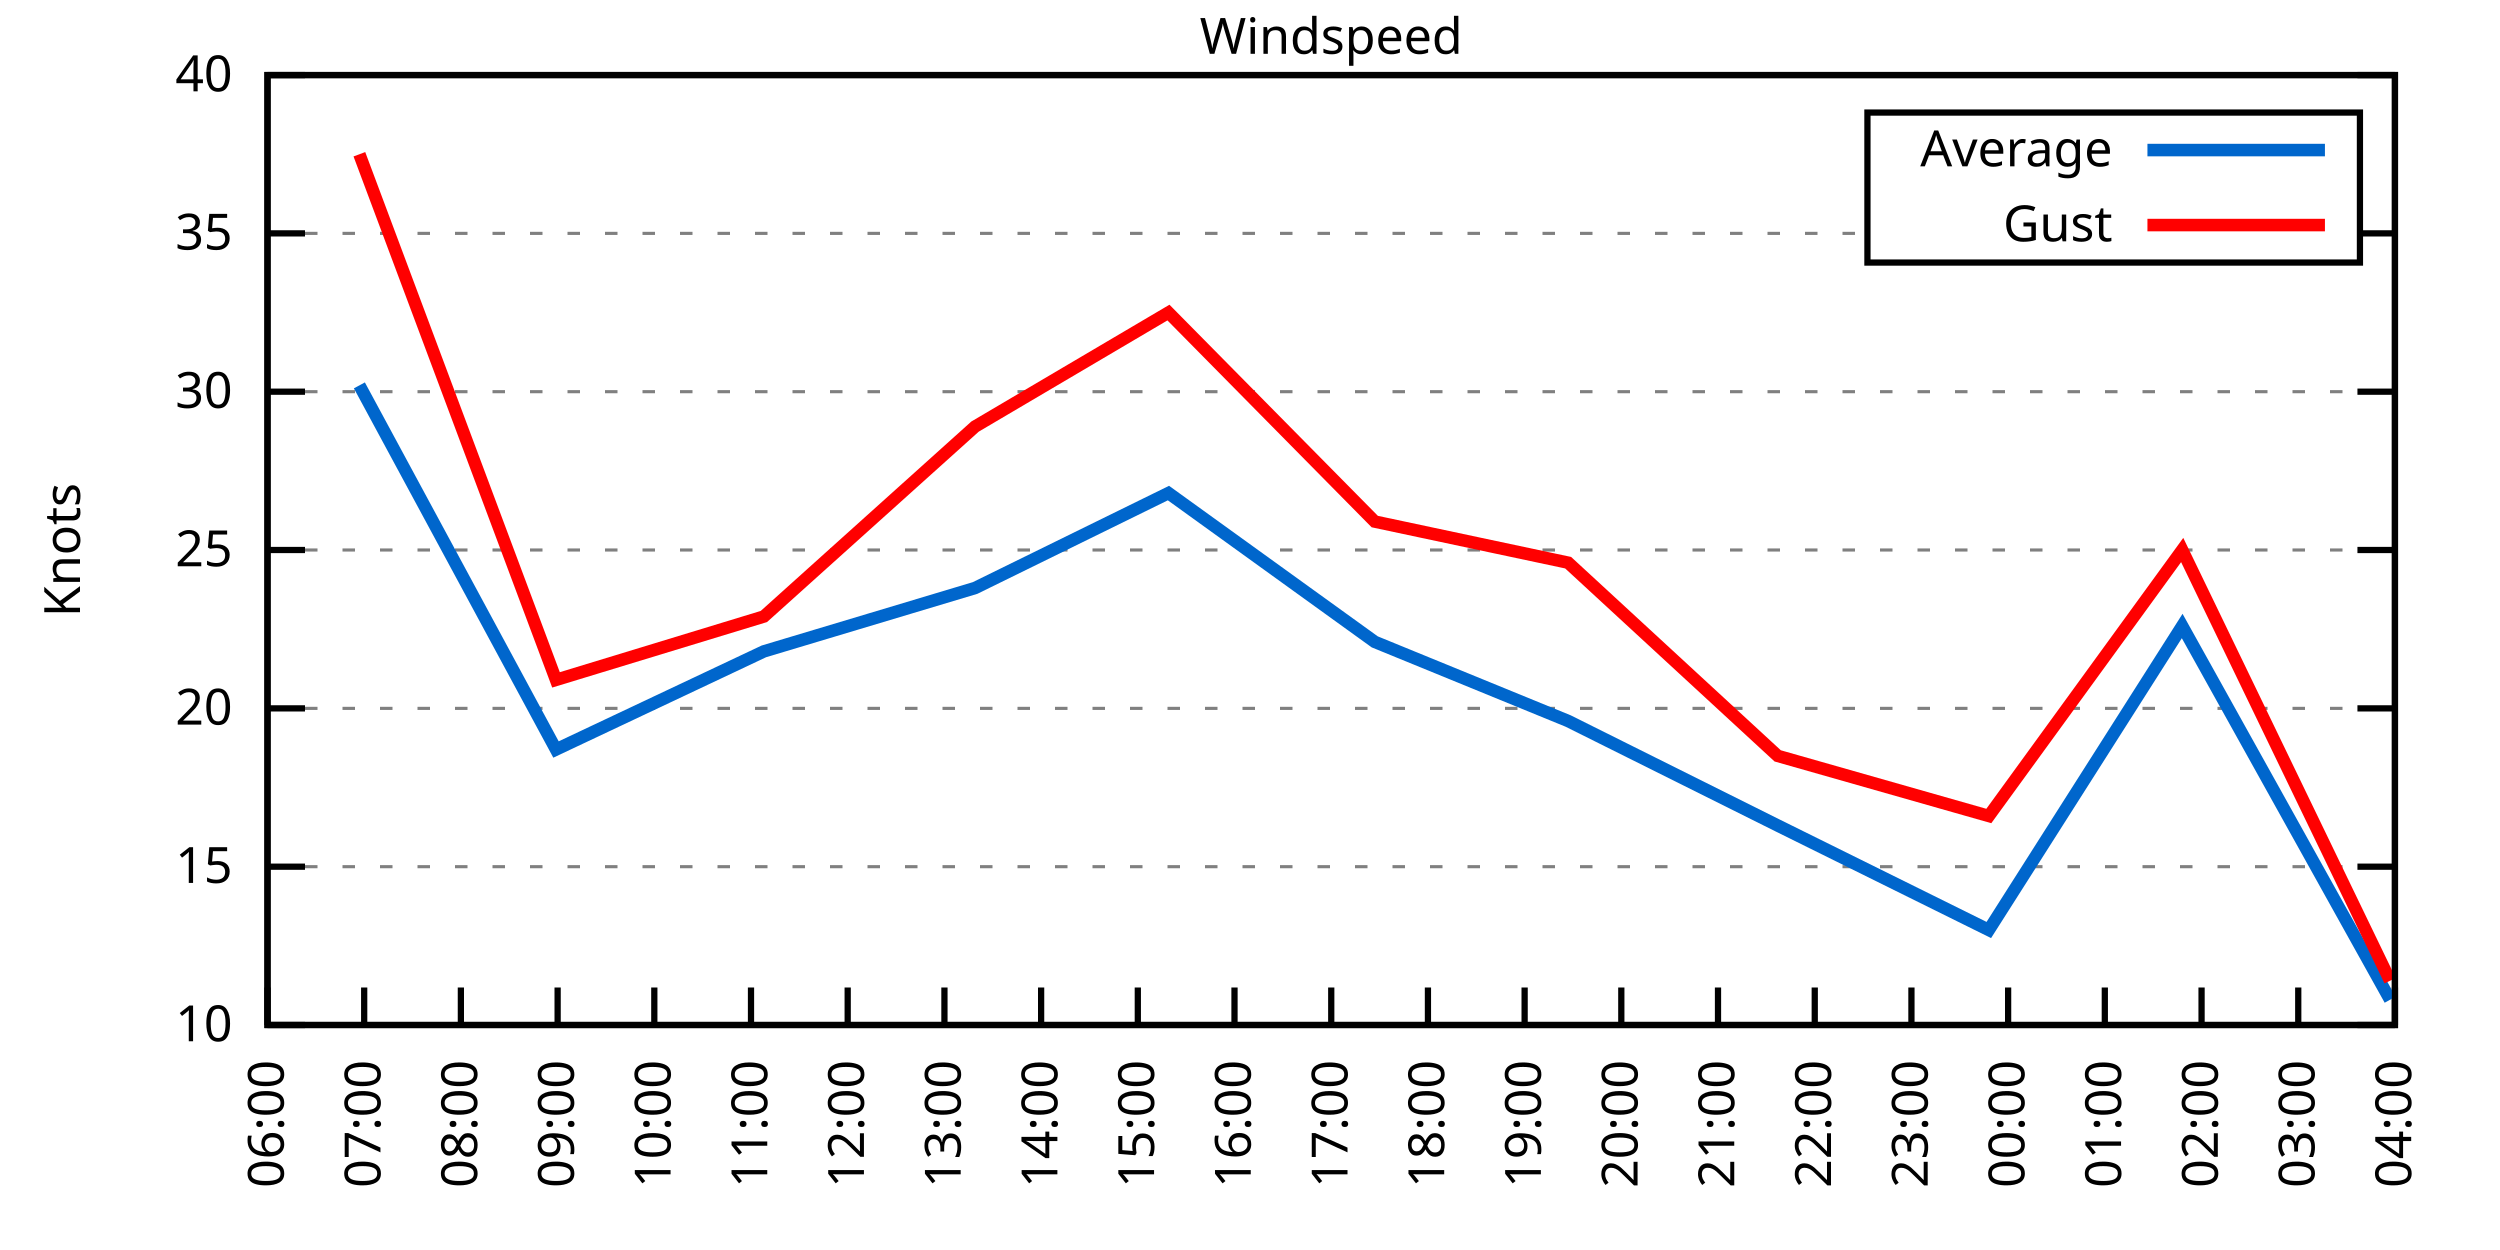
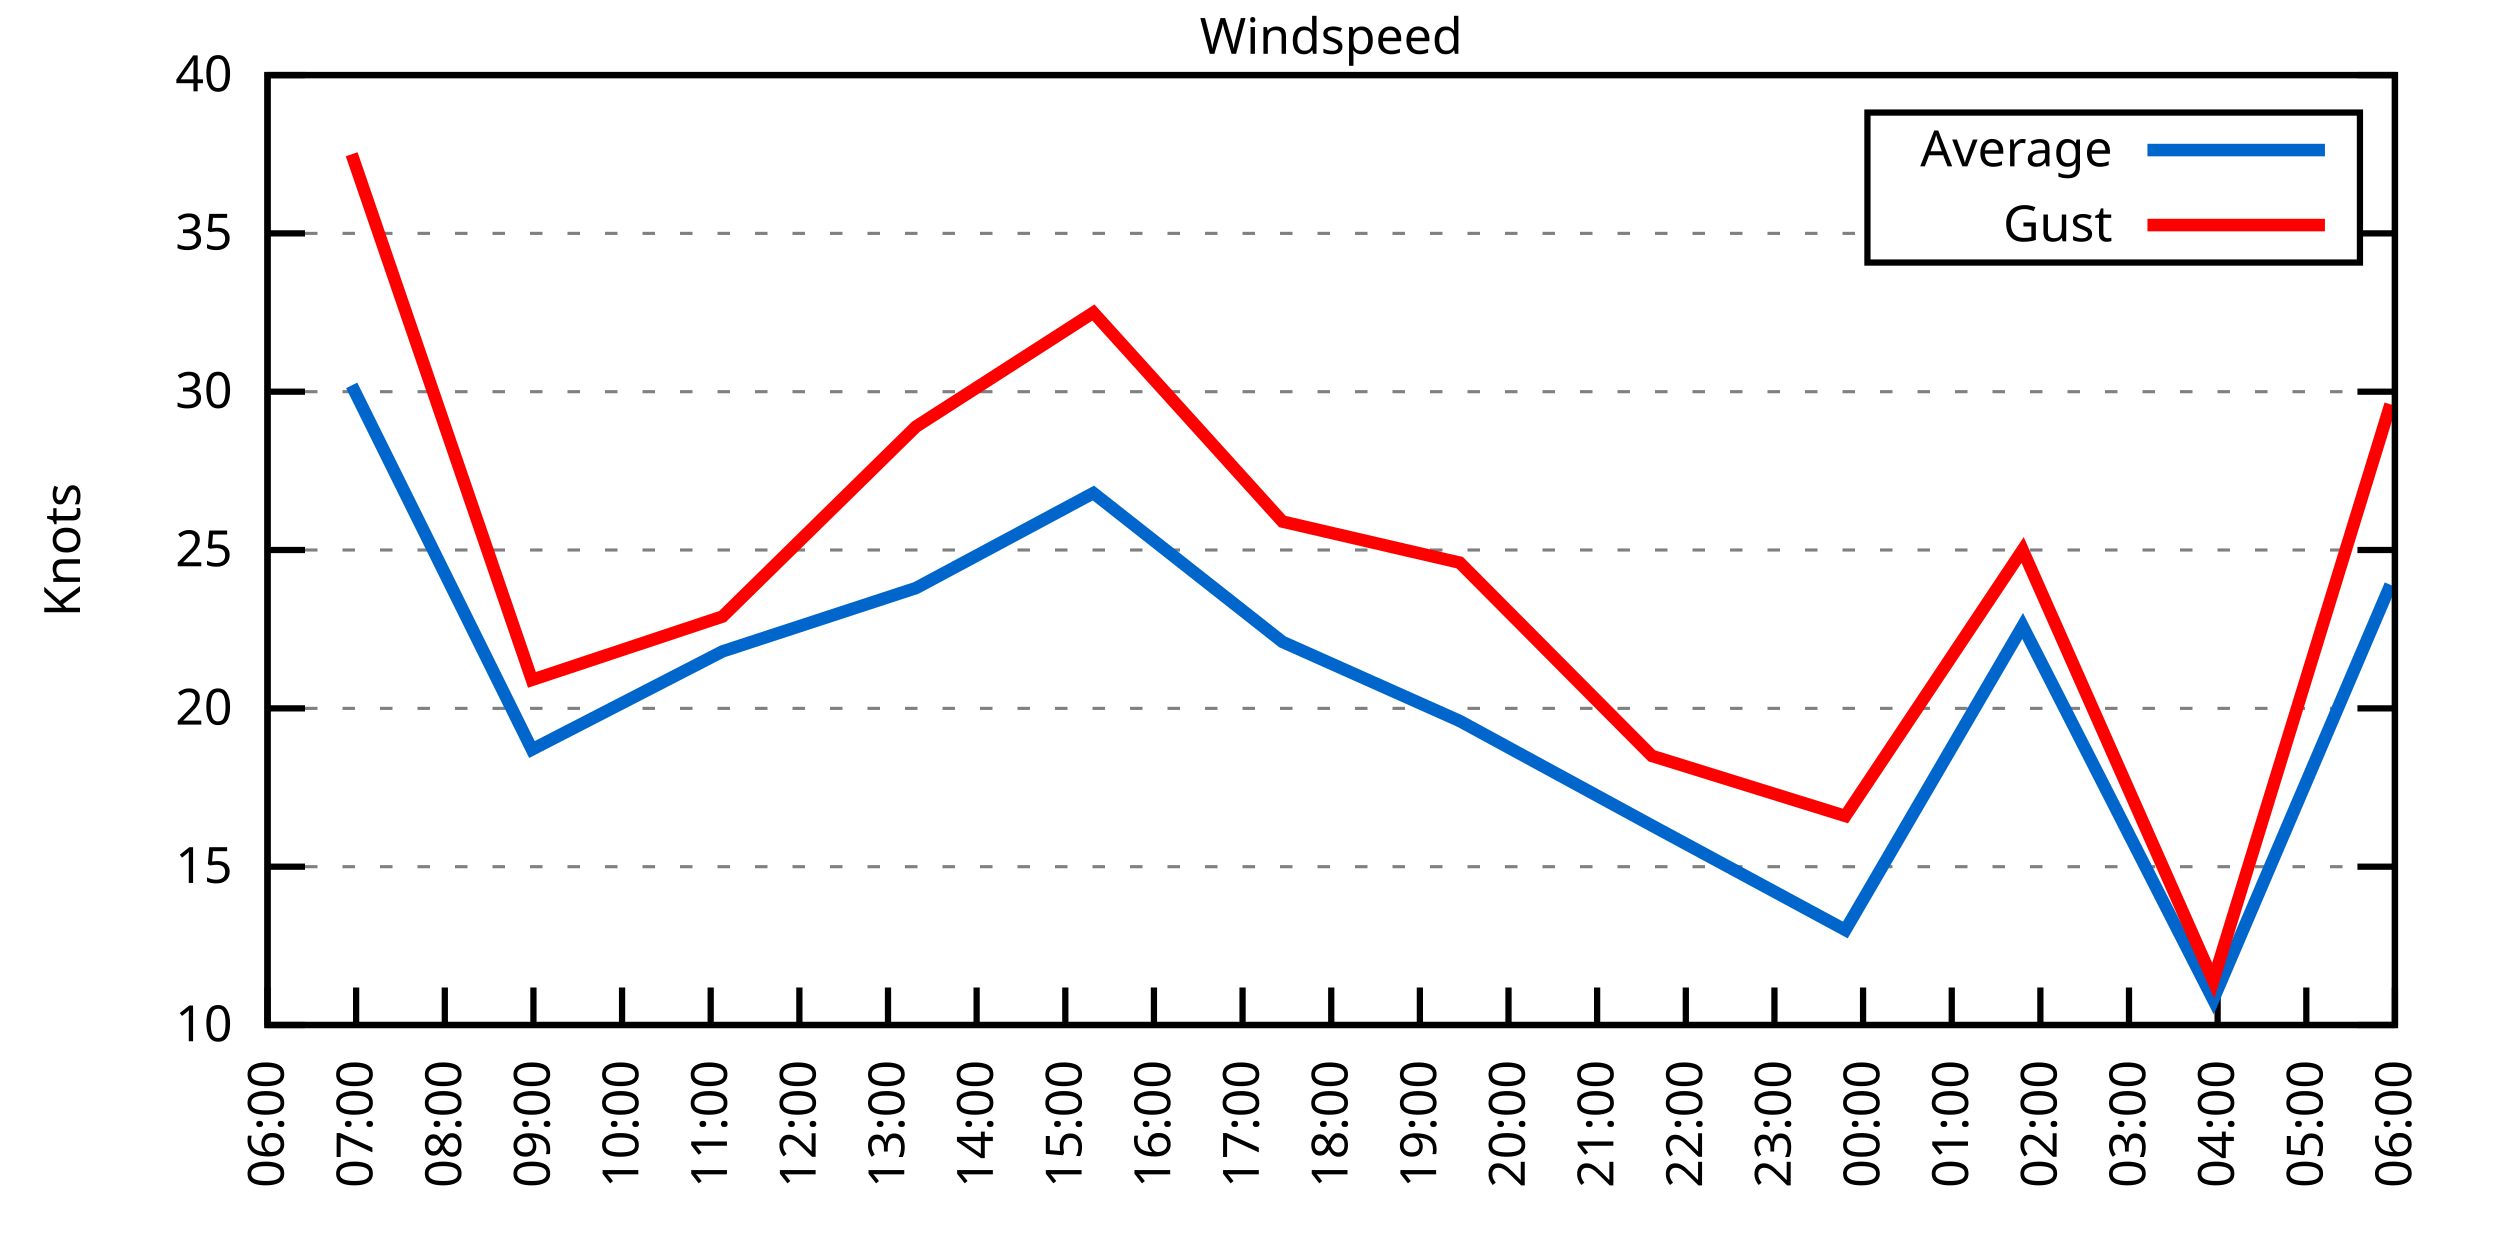
<svg xmlns="http://www.w3.org/2000/svg" xmlns:xlink="http://www.w3.org/1999/xlink" width="400" height="200" viewBox="0 0 400 200">
  <g id="gnuplot_canvas">
    <rect x="0" y="0" width="400" height="200" fill="none" />
    <defs>
      <circle id="gpDot" r="0.5" stroke-width="0.5" stroke="currentColor" />
      <path id="gpPt0" stroke-width="0.333" stroke="currentColor" d="M-1,0 h2 M0,-1 v2" />
      <path id="gpPt1" stroke-width="0.333" stroke="currentColor" d="M-1,-1 L1,1 M1,-1 L-1,1" />
      <path id="gpPt2" stroke-width="0.333" stroke="currentColor" d="M-1,0 L1,0 M0,-1 L0,1 M-1,-1 L1,1 M-1,1 L1,-1" />
      <rect id="gpPt3" stroke-width="0.333" stroke="currentColor" x="-1" y="-1" width="2" height="2" />
      <rect id="gpPt4" stroke-width="0.333" stroke="currentColor" fill="currentColor" x="-1" y="-1" width="2" height="2" />
      <circle id="gpPt5" stroke-width="0.333" stroke="currentColor" cx="0" cy="0" r="1" />
      <use xlink:href="#gpPt5" id="gpPt6" fill="currentColor" stroke="none" />
      <path id="gpPt7" stroke-width="0.333" stroke="currentColor" d="M0,-1.33 L-1.33,0.67 L1.33,0.67 z" />
      <use xlink:href="#gpPt7" id="gpPt8" fill="currentColor" stroke="none" />
      <use xlink:href="#gpPt7" id="gpPt9" stroke="currentColor" transform="rotate(180)" />
      <use xlink:href="#gpPt9" id="gpPt10" fill="currentColor" stroke="none" />
      <use xlink:href="#gpPt3" id="gpPt11" stroke="currentColor" transform="rotate(45)" />
      <use xlink:href="#gpPt11" id="gpPt12" fill="currentColor" stroke="none" />
      <path id="gpPt13" stroke-width="0.333" stroke="currentColor" d="M0,1.330 L1.265,0.411 L0.782,-1.067 L-0.782,-1.076 L-1.265,0.411 z" />
      <use xlink:href="#gpPt13" id="gpPt14" fill="currentColor" stroke="none" />
      <filter id="textbox" filterUnits="objectBoundingBox" x="0" y="0" height="1" width="1">
        <feFlood flood-color="white" flood-opacity="1" result="bgnd" />
        <feComposite in="SourceGraphic" in2="bgnd" operator="atop" />
      </filter>
      <filter id="greybox" filterUnits="objectBoundingBox" x="0" y="0" height="1" width="1">
        <feFlood flood-color="lightgrey" flood-opacity="1" result="grey" />
        <feComposite in="SourceGraphic" in2="grey" operator="atop" />
      </filter>
    </defs>
    <g fill="none" color="white" stroke="currentColor" stroke-width="1.00" stroke-linecap="butt" stroke-linejoin="miter">
</g>
    <g fill="none" color="black" stroke="currentColor" stroke-width="1.00" stroke-linecap="butt" stroke-linejoin="miter">
      <g stroke="none" shape-rendering="crispEdges">
        <polygon fill="rgb(255, 255, 255)" points="42.80,164.00 383.18,164.00 383.18,12.02 42.80,12.02 " />
      </g>
    </g>
    <g fill="none" color="black" stroke="currentColor" stroke-width="1.00" stroke-linecap="butt" stroke-linejoin="miter">
</g>
    <g fill="none" color="black" stroke="black" stroke-width="0.50" stroke-linecap="butt" stroke-linejoin="miter">
</g>
    <g fill="none" color="gray" stroke="currentColor" stroke-width="0.50" stroke-linecap="butt" stroke-linejoin="miter">
      <path stroke="gray" stroke-dasharray="2,4" class="gridline" d="M42.80,164.00 L383.19,164.00  " />
    </g>
    <g fill="none" color="gray" stroke="gray" stroke-width="1.00" stroke-linecap="butt" stroke-linejoin="miter">
</g>
    <g fill="none" color="black" stroke="currentColor" stroke-width="1.00" stroke-linecap="butt" stroke-linejoin="miter">
      <path stroke="black" d="M42.80,164.00 L48.80,164.00 M383.19,164.00 L377.19,164.00  " />
      <g transform="translate(37.20,166.60)" stroke="none" fill="black" font-family="Sans" font-size="8.00" text-anchor="end">
        <text>
          <tspan font-family="Sans"> 10</tspan>
        </text>
      </g>
    </g>
    <g fill="none" color="black" stroke="currentColor" stroke-width="1.00" stroke-linecap="butt" stroke-linejoin="miter">
</g>
    <g fill="none" color="black" stroke="black" stroke-width="0.50" stroke-linecap="butt" stroke-linejoin="miter">
</g>
    <g fill="none" color="gray" stroke="currentColor" stroke-width="0.50" stroke-linecap="butt" stroke-linejoin="miter">
      <path stroke="gray" stroke-dasharray="2,4" class="gridline" d="M42.80,138.67 L383.19,138.67  " />
    </g>
    <g fill="none" color="gray" stroke="gray" stroke-width="1.00" stroke-linecap="butt" stroke-linejoin="miter">
</g>
    <g fill="none" color="black" stroke="currentColor" stroke-width="1.00" stroke-linecap="butt" stroke-linejoin="miter">
      <path stroke="black" d="M42.80,138.67 L48.80,138.67 M383.19,138.67 L377.19,138.67  " />
      <g transform="translate(37.20,141.27)" stroke="none" fill="black" font-family="Sans" font-size="8.00" text-anchor="end">
        <text>
          <tspan font-family="Sans"> 15</tspan>
        </text>
      </g>
    </g>
    <g fill="none" color="black" stroke="currentColor" stroke-width="1.00" stroke-linecap="butt" stroke-linejoin="miter">
</g>
    <g fill="none" color="black" stroke="black" stroke-width="0.50" stroke-linecap="butt" stroke-linejoin="miter">
</g>
    <g fill="none" color="gray" stroke="currentColor" stroke-width="0.50" stroke-linecap="butt" stroke-linejoin="miter">
      <path stroke="gray" stroke-dasharray="2,4" class="gridline" d="M42.80,113.34 L383.19,113.34  " />
    </g>
    <g fill="none" color="gray" stroke="gray" stroke-width="1.00" stroke-linecap="butt" stroke-linejoin="miter">
</g>
    <g fill="none" color="black" stroke="currentColor" stroke-width="1.00" stroke-linecap="butt" stroke-linejoin="miter">
      <path stroke="black" d="M42.80,113.34 L48.80,113.34 M383.19,113.34 L377.19,113.34  " />
      <g transform="translate(37.20,115.94)" stroke="none" fill="black" font-family="Sans" font-size="8.00" text-anchor="end">
        <text>
          <tspan font-family="Sans"> 20</tspan>
        </text>
      </g>
    </g>
    <g fill="none" color="black" stroke="currentColor" stroke-width="1.00" stroke-linecap="butt" stroke-linejoin="miter">
</g>
    <g fill="none" color="black" stroke="black" stroke-width="0.50" stroke-linecap="butt" stroke-linejoin="miter">
</g>
    <g fill="none" color="gray" stroke="currentColor" stroke-width="0.50" stroke-linecap="butt" stroke-linejoin="miter">
      <path stroke="gray" stroke-dasharray="2,4" class="gridline" d="M42.80,88.00 L383.19,88.00  " />
    </g>
    <g fill="none" color="gray" stroke="gray" stroke-width="1.00" stroke-linecap="butt" stroke-linejoin="miter">
</g>
    <g fill="none" color="black" stroke="currentColor" stroke-width="1.00" stroke-linecap="butt" stroke-linejoin="miter">
      <path stroke="black" d="M42.80,88.00 L48.80,88.00 M383.19,88.00 L377.19,88.00  " />
      <g transform="translate(37.20,90.60)" stroke="none" fill="black" font-family="Sans" font-size="8.00" text-anchor="end">
        <text>
          <tspan font-family="Sans"> 25</tspan>
        </text>
      </g>
    </g>
    <g fill="none" color="black" stroke="currentColor" stroke-width="1.00" stroke-linecap="butt" stroke-linejoin="miter">
</g>
    <g fill="none" color="black" stroke="black" stroke-width="0.50" stroke-linecap="butt" stroke-linejoin="miter">
</g>
    <g fill="none" color="gray" stroke="currentColor" stroke-width="0.50" stroke-linecap="butt" stroke-linejoin="miter">
      <path stroke="gray" stroke-dasharray="2,4" class="gridline" d="M42.80,62.67 L383.19,62.67  " />
    </g>
    <g fill="none" color="gray" stroke="gray" stroke-width="1.00" stroke-linecap="butt" stroke-linejoin="miter">
</g>
    <g fill="none" color="black" stroke="currentColor" stroke-width="1.00" stroke-linecap="butt" stroke-linejoin="miter">
      <path stroke="black" d="M42.80,62.67 L48.80,62.67 M383.19,62.67 L377.19,62.67  " />
      <g transform="translate(37.20,65.27)" stroke="none" fill="black" font-family="Sans" font-size="8.00" text-anchor="end">
        <text>
          <tspan font-family="Sans"> 30</tspan>
        </text>
      </g>
    </g>
    <g fill="none" color="black" stroke="currentColor" stroke-width="1.00" stroke-linecap="butt" stroke-linejoin="miter">
</g>
    <g fill="none" color="black" stroke="black" stroke-width="0.50" stroke-linecap="butt" stroke-linejoin="miter">
</g>
    <g fill="none" color="gray" stroke="currentColor" stroke-width="0.50" stroke-linecap="butt" stroke-linejoin="miter">
      <path stroke="gray" stroke-dasharray="2,4" class="gridline" d="M42.80,37.34 L298.79,37.34 M377.59,37.34 L383.19,37.34  " />
    </g>
    <g fill="none" color="gray" stroke="gray" stroke-width="1.00" stroke-linecap="butt" stroke-linejoin="miter">
</g>
    <g fill="none" color="black" stroke="currentColor" stroke-width="1.00" stroke-linecap="butt" stroke-linejoin="miter">
      <path stroke="black" d="M42.80,37.34 L48.80,37.34 M383.19,37.34 L377.19,37.34  " />
      <g transform="translate(37.20,39.94)" stroke="none" fill="black" font-family="Sans" font-size="8.00" text-anchor="end">
        <text>
          <tspan font-family="Sans"> 35</tspan>
        </text>
      </g>
    </g>
    <g fill="none" color="black" stroke="currentColor" stroke-width="1.00" stroke-linecap="butt" stroke-linejoin="miter">
</g>
    <g fill="none" color="black" stroke="black" stroke-width="0.50" stroke-linecap="butt" stroke-linejoin="miter">
</g>
    <g fill="none" color="gray" stroke="currentColor" stroke-width="0.50" stroke-linecap="butt" stroke-linejoin="miter">
      <path stroke="gray" stroke-dasharray="2,4" class="gridline" d="M42.80,12.01 L383.19,12.01  " />
    </g>
    <g fill="none" color="gray" stroke="gray" stroke-width="1.00" stroke-linecap="butt" stroke-linejoin="miter">
</g>
    <g fill="none" color="black" stroke="currentColor" stroke-width="1.00" stroke-linecap="butt" stroke-linejoin="miter">
      <path stroke="black" d="M42.80,12.01 L48.80,12.01 M383.19,12.01 L377.19,12.01  " />
      <g transform="translate(37.20,14.61)" stroke="none" fill="black" font-family="Sans" font-size="8.00" text-anchor="end">
        <text>
          <tspan font-family="Sans"> 40</tspan>
        </text>
      </g>
    </g>
    <g fill="none" color="black" stroke="currentColor" stroke-width="1.00" stroke-linecap="butt" stroke-linejoin="miter">
      <path stroke="black" d="M42.80,164.00 L42.80,158.00  " />
      <g transform="translate(45.40,169.60) rotate(270.00)" stroke="none" fill="black" font-family="Sans" font-size="8.00" text-anchor="end">
        <text>
          <tspan font-family="Sans">06:00</tspan>
        </text>
      </g>
    </g>
    <g fill="none" color="black" stroke="currentColor" stroke-width="1.00" stroke-linecap="butt" stroke-linejoin="miter">
-       <path stroke="black" d="M58.27,164.00 L58.27,158.00  " />
-       <g transform="translate(60.87,169.60) rotate(270.00)" stroke="none" fill="black" font-family="Sans" font-size="8.00" text-anchor="end">
+       <path stroke="black" d="M56.98,164.00 L56.98,158.00  " />
+       <g transform="translate(59.58,169.60) rotate(270.00)" stroke="none" fill="black" font-family="Sans" font-size="8.00" text-anchor="end">
        <text>
          <tspan font-family="Sans">07:00</tspan>
        </text>
      </g>
    </g>
    <g fill="none" color="black" stroke="currentColor" stroke-width="1.00" stroke-linecap="butt" stroke-linejoin="miter">
-       <path stroke="black" d="M73.74,164.00 L73.74,158.00  " />
-       <g transform="translate(76.34,169.60) rotate(270.00)" stroke="none" fill="black" font-family="Sans" font-size="8.00" text-anchor="end">
+       <path stroke="black" d="M71.17,164.00 L71.17,158.00  " />
+       <g transform="translate(73.77,169.60) rotate(270.00)" stroke="none" fill="black" font-family="Sans" font-size="8.00" text-anchor="end">
        <text>
          <tspan font-family="Sans">08:00</tspan>
        </text>
      </g>
    </g>
    <g fill="none" color="black" stroke="currentColor" stroke-width="1.00" stroke-linecap="butt" stroke-linejoin="miter">
-       <path stroke="black" d="M89.22,164.00 L89.22,158.00  " />
-       <g transform="translate(91.82,169.60) rotate(270.00)" stroke="none" fill="black" font-family="Sans" font-size="8.00" text-anchor="end">
+       <path stroke="black" d="M85.35,164.00 L85.35,158.00  " />
+       <g transform="translate(87.95,169.60) rotate(270.00)" stroke="none" fill="black" font-family="Sans" font-size="8.00" text-anchor="end">
        <text>
          <tspan font-family="Sans">09:00</tspan>
        </text>
      </g>
    </g>
    <g fill="none" color="black" stroke="currentColor" stroke-width="1.00" stroke-linecap="butt" stroke-linejoin="miter">
-       <path stroke="black" d="M104.69,164.00 L104.69,158.00  " />
-       <g transform="translate(107.29,169.60) rotate(270.00)" stroke="none" fill="black" font-family="Sans" font-size="8.00" text-anchor="end">
+       <path stroke="black" d="M99.53,164.00 L99.53,158.00  " />
+       <g transform="translate(102.13,169.60) rotate(270.00)" stroke="none" fill="black" font-family="Sans" font-size="8.00" text-anchor="end">
        <text>
          <tspan font-family="Sans">10:00</tspan>
        </text>
      </g>
    </g>
    <g fill="none" color="black" stroke="currentColor" stroke-width="1.00" stroke-linecap="butt" stroke-linejoin="miter">
-       <path stroke="black" d="M120.16,164.00 L120.16,158.00  " />
-       <g transform="translate(122.76,169.60) rotate(270.00)" stroke="none" fill="black" font-family="Sans" font-size="8.00" text-anchor="end">
+       <path stroke="black" d="M113.71,164.00 L113.71,158.00  " />
+       <g transform="translate(116.31,169.60) rotate(270.00)" stroke="none" fill="black" font-family="Sans" font-size="8.00" text-anchor="end">
        <text>
          <tspan font-family="Sans">11:00</tspan>
        </text>
      </g>
    </g>
    <g fill="none" color="black" stroke="currentColor" stroke-width="1.00" stroke-linecap="butt" stroke-linejoin="miter">
-       <path stroke="black" d="M135.63,164.00 L135.63,158.00  " />
-       <g transform="translate(138.23,169.60) rotate(270.00)" stroke="none" fill="black" font-family="Sans" font-size="8.00" text-anchor="end">
+       <path stroke="black" d="M127.90,164.00 L127.90,158.00  " />
+       <g transform="translate(130.50,169.60) rotate(270.00)" stroke="none" fill="black" font-family="Sans" font-size="8.00" text-anchor="end">
        <text>
          <tspan font-family="Sans">12:00</tspan>
        </text>
      </g>
    </g>
    <g fill="none" color="black" stroke="currentColor" stroke-width="1.00" stroke-linecap="butt" stroke-linejoin="miter">
-       <path stroke="black" d="M151.11,164.00 L151.11,158.00  " />
-       <g transform="translate(153.71,169.60) rotate(270.00)" stroke="none" fill="black" font-family="Sans" font-size="8.00" text-anchor="end">
+       <path stroke="black" d="M142.08,164.00 L142.08,158.00  " />
+       <g transform="translate(144.68,169.60) rotate(270.00)" stroke="none" fill="black" font-family="Sans" font-size="8.00" text-anchor="end">
        <text>
          <tspan font-family="Sans">13:00</tspan>
        </text>
      </g>
    </g>
    <g fill="none" color="black" stroke="currentColor" stroke-width="1.00" stroke-linecap="butt" stroke-linejoin="miter">
-       <path stroke="black" d="M166.58,164.00 L166.58,158.00  " />
-       <g transform="translate(169.18,169.60) rotate(270.00)" stroke="none" fill="black" font-family="Sans" font-size="8.00" text-anchor="end">
+       <path stroke="black" d="M156.26,164.00 L156.26,158.00  " />
+       <g transform="translate(158.86,169.60) rotate(270.00)" stroke="none" fill="black" font-family="Sans" font-size="8.00" text-anchor="end">
        <text>
          <tspan font-family="Sans">14:00</tspan>
        </text>
      </g>
    </g>
    <g fill="none" color="black" stroke="currentColor" stroke-width="1.00" stroke-linecap="butt" stroke-linejoin="miter">
-       <path stroke="black" d="M182.05,164.00 L182.05,158.00  " />
-       <g transform="translate(184.65,169.60) rotate(270.00)" stroke="none" fill="black" font-family="Sans" font-size="8.00" text-anchor="end">
+       <path stroke="black" d="M170.45,164.00 L170.45,158.00  " />
+       <g transform="translate(173.05,169.60) rotate(270.00)" stroke="none" fill="black" font-family="Sans" font-size="8.00" text-anchor="end">
        <text>
          <tspan font-family="Sans">15:00</tspan>
        </text>
      </g>
    </g>
    <g fill="none" color="black" stroke="currentColor" stroke-width="1.00" stroke-linecap="butt" stroke-linejoin="miter">
-       <path stroke="black" d="M197.52,164.00 L197.52,158.00  " />
-       <g transform="translate(200.12,169.60) rotate(270.00)" stroke="none" fill="black" font-family="Sans" font-size="8.00" text-anchor="end">
+       <path stroke="black" d="M184.63,164.00 L184.63,158.00  " />
+       <g transform="translate(187.23,169.60) rotate(270.00)" stroke="none" fill="black" font-family="Sans" font-size="8.00" text-anchor="end">
        <text>
          <tspan font-family="Sans">16:00</tspan>
+         </text>
+       </g>
+     </g>
+     <g fill="none" color="black" stroke="currentColor" stroke-width="1.00" stroke-linecap="butt" stroke-linejoin="miter">
+       <path stroke="black" d="M198.81,164.00 L198.81,158.00  " />
+       <g transform="translate(201.41,169.60) rotate(270.00)" stroke="none" fill="black" font-family="Sans" font-size="8.00" text-anchor="end">
+         <text>
+           <tspan font-family="Sans">17:00</tspan>
        </text>
      </g>
    </g>
    <g fill="none" color="black" stroke="currentColor" stroke-width="1.00" stroke-linecap="butt" stroke-linejoin="miter">
      <path stroke="black" d="M213.00,164.00 L213.00,158.00  " />
      <g transform="translate(215.60,169.60) rotate(270.00)" stroke="none" fill="black" font-family="Sans" font-size="8.00" text-anchor="end">
        <text>
-           <tspan font-family="Sans">17:00</tspan>
-         </text>
-       </g>
-     </g>
-     <g fill="none" color="black" stroke="currentColor" stroke-width="1.00" stroke-linecap="butt" stroke-linejoin="miter">
-       <path stroke="black" d="M228.47,164.00 L228.47,158.00  " />
-       <g transform="translate(231.07,169.60) rotate(270.00)" stroke="none" fill="black" font-family="Sans" font-size="8.00" text-anchor="end">
-         <text>
          <tspan font-family="Sans">18:00</tspan>
        </text>
      </g>
    </g>
    <g fill="none" color="black" stroke="currentColor" stroke-width="1.00" stroke-linecap="butt" stroke-linejoin="miter">
-       <path stroke="black" d="M243.94,164.00 L243.94,158.00  " />
-       <g transform="translate(246.54,169.60) rotate(270.00)" stroke="none" fill="black" font-family="Sans" font-size="8.00" text-anchor="end">
+       <path stroke="black" d="M227.18,164.00 L227.18,158.00  " />
+       <g transform="translate(229.78,169.60) rotate(270.00)" stroke="none" fill="black" font-family="Sans" font-size="8.00" text-anchor="end">
        <text>
          <tspan font-family="Sans">19:00</tspan>
        </text>
      </g>
    </g>
    <g fill="none" color="black" stroke="currentColor" stroke-width="1.00" stroke-linecap="butt" stroke-linejoin="miter">
-       <path stroke="black" d="M259.41,164.00 L259.41,158.00  " />
-       <g transform="translate(262.01,169.60) rotate(270.00)" stroke="none" fill="black" font-family="Sans" font-size="8.00" text-anchor="end">
+       <path stroke="black" d="M241.36,164.00 L241.36,158.00  " />
+       <g transform="translate(243.96,169.60) rotate(270.00)" stroke="none" fill="black" font-family="Sans" font-size="8.00" text-anchor="end">
        <text>
          <tspan font-family="Sans">20:00</tspan>
        </text>
      </g>
    </g>
    <g fill="none" color="black" stroke="currentColor" stroke-width="1.00" stroke-linecap="butt" stroke-linejoin="miter">
-       <path stroke="black" d="M274.88,164.00 L274.88,158.00  " />
-       <g transform="translate(277.48,169.60) rotate(270.00)" stroke="none" fill="black" font-family="Sans" font-size="8.00" text-anchor="end">
+       <path stroke="black" d="M255.54,164.00 L255.54,158.00  " />
+       <g transform="translate(258.14,169.60) rotate(270.00)" stroke="none" fill="black" font-family="Sans" font-size="8.00" text-anchor="end">
        <text>
          <tspan font-family="Sans">21:00</tspan>
        </text>
      </g>
    </g>
    <g fill="none" color="black" stroke="currentColor" stroke-width="1.00" stroke-linecap="butt" stroke-linejoin="miter">
-       <path stroke="black" d="M290.36,164.00 L290.36,158.00  " />
-       <g transform="translate(292.96,169.60) rotate(270.00)" stroke="none" fill="black" font-family="Sans" font-size="8.00" text-anchor="end">
+       <path stroke="black" d="M269.73,164.00 L269.73,158.00  " />
+       <g transform="translate(272.33,169.60) rotate(270.00)" stroke="none" fill="black" font-family="Sans" font-size="8.00" text-anchor="end">
        <text>
          <tspan font-family="Sans">22:00</tspan>
        </text>
      </g>
    </g>
    <g fill="none" color="black" stroke="currentColor" stroke-width="1.00" stroke-linecap="butt" stroke-linejoin="miter">
-       <path stroke="black" d="M305.83,164.00 L305.83,158.00  " />
-       <g transform="translate(308.43,169.60) rotate(270.00)" stroke="none" fill="black" font-family="Sans" font-size="8.00" text-anchor="end">
+       <path stroke="black" d="M283.91,164.00 L283.91,158.00  " />
+       <g transform="translate(286.51,169.60) rotate(270.00)" stroke="none" fill="black" font-family="Sans" font-size="8.00" text-anchor="end">
        <text>
          <tspan font-family="Sans">23:00</tspan>
        </text>
      </g>
    </g>
    <g fill="none" color="black" stroke="currentColor" stroke-width="1.00" stroke-linecap="butt" stroke-linejoin="miter">
-       <path stroke="black" d="M321.30,164.00 L321.30,158.00  " />
-       <g transform="translate(323.90,169.60) rotate(270.00)" stroke="none" fill="black" font-family="Sans" font-size="8.00" text-anchor="end">
+       <path stroke="black" d="M298.09,164.00 L298.09,158.00  " />
+       <g transform="translate(300.69,169.60) rotate(270.00)" stroke="none" fill="black" font-family="Sans" font-size="8.00" text-anchor="end">
        <text>
          <tspan font-family="Sans">00:00</tspan>
        </text>
      </g>
    </g>
    <g fill="none" color="black" stroke="currentColor" stroke-width="1.00" stroke-linecap="butt" stroke-linejoin="miter">
-       <path stroke="black" d="M336.77,164.00 L336.77,158.00  " />
-       <g transform="translate(339.37,169.60) rotate(270.00)" stroke="none" fill="black" font-family="Sans" font-size="8.00" text-anchor="end">
+       <path stroke="black" d="M312.28,164.00 L312.28,158.00  " />
+       <g transform="translate(314.88,169.60) rotate(270.00)" stroke="none" fill="black" font-family="Sans" font-size="8.00" text-anchor="end">
        <text>
          <tspan font-family="Sans">01:00</tspan>
        </text>
      </g>
    </g>
    <g fill="none" color="black" stroke="currentColor" stroke-width="1.00" stroke-linecap="butt" stroke-linejoin="miter">
-       <path stroke="black" d="M352.25,164.00 L352.25,158.00  " />
-       <g transform="translate(354.85,169.60) rotate(270.00)" stroke="none" fill="black" font-family="Sans" font-size="8.00" text-anchor="end">
+       <path stroke="black" d="M326.46,164.00 L326.46,158.00  " />
+       <g transform="translate(329.06,169.60) rotate(270.00)" stroke="none" fill="black" font-family="Sans" font-size="8.00" text-anchor="end">
        <text>
          <tspan font-family="Sans">02:00</tspan>
        </text>
      </g>
    </g>
    <g fill="none" color="black" stroke="currentColor" stroke-width="1.00" stroke-linecap="butt" stroke-linejoin="miter">
-       <path stroke="black" d="M367.72,164.00 L367.72,158.00  " />
-       <g transform="translate(370.32,169.60) rotate(270.00)" stroke="none" fill="black" font-family="Sans" font-size="8.00" text-anchor="end">
+       <path stroke="black" d="M340.64,164.00 L340.64,158.00  " />
+       <g transform="translate(343.24,169.60) rotate(270.00)" stroke="none" fill="black" font-family="Sans" font-size="8.00" text-anchor="end">
        <text>
          <tspan font-family="Sans">03:00</tspan>
+         </text>
+       </g>
+     </g>
+     <g fill="none" color="black" stroke="currentColor" stroke-width="1.00" stroke-linecap="butt" stroke-linejoin="miter">
+       <path stroke="black" d="M354.82,164.00 L354.82,158.00  " />
+       <g transform="translate(357.42,169.60) rotate(270.00)" stroke="none" fill="black" font-family="Sans" font-size="8.00" text-anchor="end">
+         <text>
+           <tspan font-family="Sans">04:00</tspan>
+         </text>
+       </g>
+     </g>
+     <g fill="none" color="black" stroke="currentColor" stroke-width="1.00" stroke-linecap="butt" stroke-linejoin="miter">
+       <path stroke="black" d="M369.01,164.00 L369.01,158.00  " />
+       <g transform="translate(371.61,169.60) rotate(270.00)" stroke="none" fill="black" font-family="Sans" font-size="8.00" text-anchor="end">
+         <text>
+           <tspan font-family="Sans">05:00</tspan>
        </text>
      </g>
    </g>
    <g fill="none" color="black" stroke="currentColor" stroke-width="1.00" stroke-linecap="butt" stroke-linejoin="miter">
      <path stroke="black" d="M383.19,164.00 L383.19,158.00  " />
      <g transform="translate(385.79,169.60) rotate(270.00)" stroke="none" fill="black" font-family="Sans" font-size="8.00" text-anchor="end">
        <text>
-           <tspan font-family="Sans">04:00</tspan>
+           <tspan font-family="Sans">06:00</tspan>
        </text>
      </g>
    </g>
    <g fill="none" color="black" stroke="currentColor" stroke-width="1.00" stroke-linecap="butt" stroke-linejoin="miter">
</g>
    <g fill="none" color="black" stroke="currentColor" stroke-width="1.00" stroke-linecap="butt" stroke-linejoin="miter">
      <path stroke="black" d="M42.80,12.01 L42.80,164.00 L383.19,164.00 L383.19,12.01 L42.80,12.01 Z  " />
    </g>
    <g fill="none" color="black" stroke="currentColor" stroke-width="1.00" stroke-linecap="butt" stroke-linejoin="miter">
</g>
    <g fill="none" color="black" stroke="currentColor" stroke-width="1.00" stroke-linecap="butt" stroke-linejoin="miter">
      <path stroke="black" d="M298.79,42.01 L298.79,18.01 L377.59,18.01 L377.59,42.01 L298.79,42.01 Z  " />
    </g>
    <g id="Windspeed_plot_1">
      <g fill="none" color="white" stroke="black" stroke-width="2.00" stroke-linecap="butt" stroke-linejoin="miter">
</g>
      <g fill="none" color="black" stroke="currentColor" stroke-width="2.00" stroke-linecap="butt" stroke-linejoin="miter">
        <g transform="translate(337.99,26.61)" stroke="none" fill="black" font-family="Sans" font-size="8.00" text-anchor="end">
          <text>
            <tspan font-family="Sans">Average</tspan>
          </text>
        </g>
      </g>
      <g fill="none" color="black" stroke="currentColor" stroke-width="2.00" stroke-linecap="butt" stroke-linejoin="miter">
-         <path stroke="rgb(  0, 102, 204)" d="M343.59,24.01 L371.99,24.01 M57.50,61.66 L88.96,119.92 L122.22,104.22 L156.01,94.08 L186.95,78.89 L219.96,102.70   L250.90,115.36 L284.43,132.08 L318.21,148.80 L349.15,100.16 L382.42,159.95  " />
+         <path stroke="rgb(  0, 102, 204)" d="M343.59,24.01 L371.99,24.01 M56.27,61.66 L85.11,119.92 L115.61,104.22 L146.57,94.08 L174.94,78.89 L205.19,102.70   L233.56,115.36 L264.29,132.08 L295.26,148.80 L323.62,100.16 L354.12,159.95 L382.48,93.58  " />
      </g>
    </g>
    <g id="Windspeed_plot_2">
      <g fill="none" color="black" stroke="currentColor" stroke-width="2.00" stroke-linecap="butt" stroke-linejoin="miter">
        <g transform="translate(337.99,38.61)" stroke="none" fill="black" font-family="Sans" font-size="8.00" text-anchor="end">
          <text>
            <tspan font-family="Sans">Gust</tspan>
          </text>
        </g>
      </g>
      <g fill="none" color="black" stroke="currentColor" stroke-width="2.00" stroke-linecap="butt" stroke-linejoin="miter">
-         <path stroke="rgb(255,   0,   0)" d="M343.59,36.01 L371.99,36.01 M57.50,24.68 L88.96,108.78 L122.22,98.64 L156.01,68.25 L186.95,50.01 L219.96,83.45   L250.90,90.03 L284.43,120.94 L318.21,130.56 L349.15,88.00 L382.42,156.91  " />
+         <path stroke="rgb(255,   0,   0)" d="M343.59,36.01 L371.99,36.01 M56.27,24.68 L85.11,108.78 L115.61,98.64 L146.57,68.25 L174.94,50.01 L205.19,83.45   L233.56,90.03 L264.29,120.94 L295.26,130.56 L323.62,88.00 L354.12,156.91 L382.48,64.70  " />
      </g>
    </g>
    <g fill="none" color="black" stroke="currentColor" stroke-width="2.00" stroke-linecap="butt" stroke-linejoin="miter">
</g>
    <g fill="none" color="black" stroke="black" stroke-width="1.00" stroke-linecap="butt" stroke-linejoin="miter">
</g>
    <g fill="none" color="black" stroke="currentColor" stroke-width="1.00" stroke-linecap="butt" stroke-linejoin="miter">
      <path stroke="black" d="M42.80,12.01 L42.80,164.00 L383.19,164.00 L383.19,12.01 L42.80,12.01 Z  " />
      <g transform="translate(12.80,88.01) rotate(270.00)" stroke="none" fill="black" font-family="Sans" font-size="8.00" text-anchor="middle">
        <text>
          <tspan font-family="Sans">Knots</tspan>
        </text>
      </g>
    </g>
    <g fill="none" color="black" stroke="currentColor" stroke-width="1.00" stroke-linecap="butt" stroke-linejoin="miter">
</g>
    <g fill="none" color="black" stroke="currentColor" stroke-width="1.00" stroke-linecap="butt" stroke-linejoin="miter">
      <g transform="translate(212.99,8.61)" stroke="none" fill="black" font-family="Sans" font-size="8.00" text-anchor="middle">
        <text>
          <tspan font-family="Sans">Windspeed</tspan>
        </text>
      </g>
    </g>
    <g fill="none" color="black" stroke="currentColor" stroke-width="1.00" stroke-linecap="butt" stroke-linejoin="miter">
</g>
  </g>
</svg>
